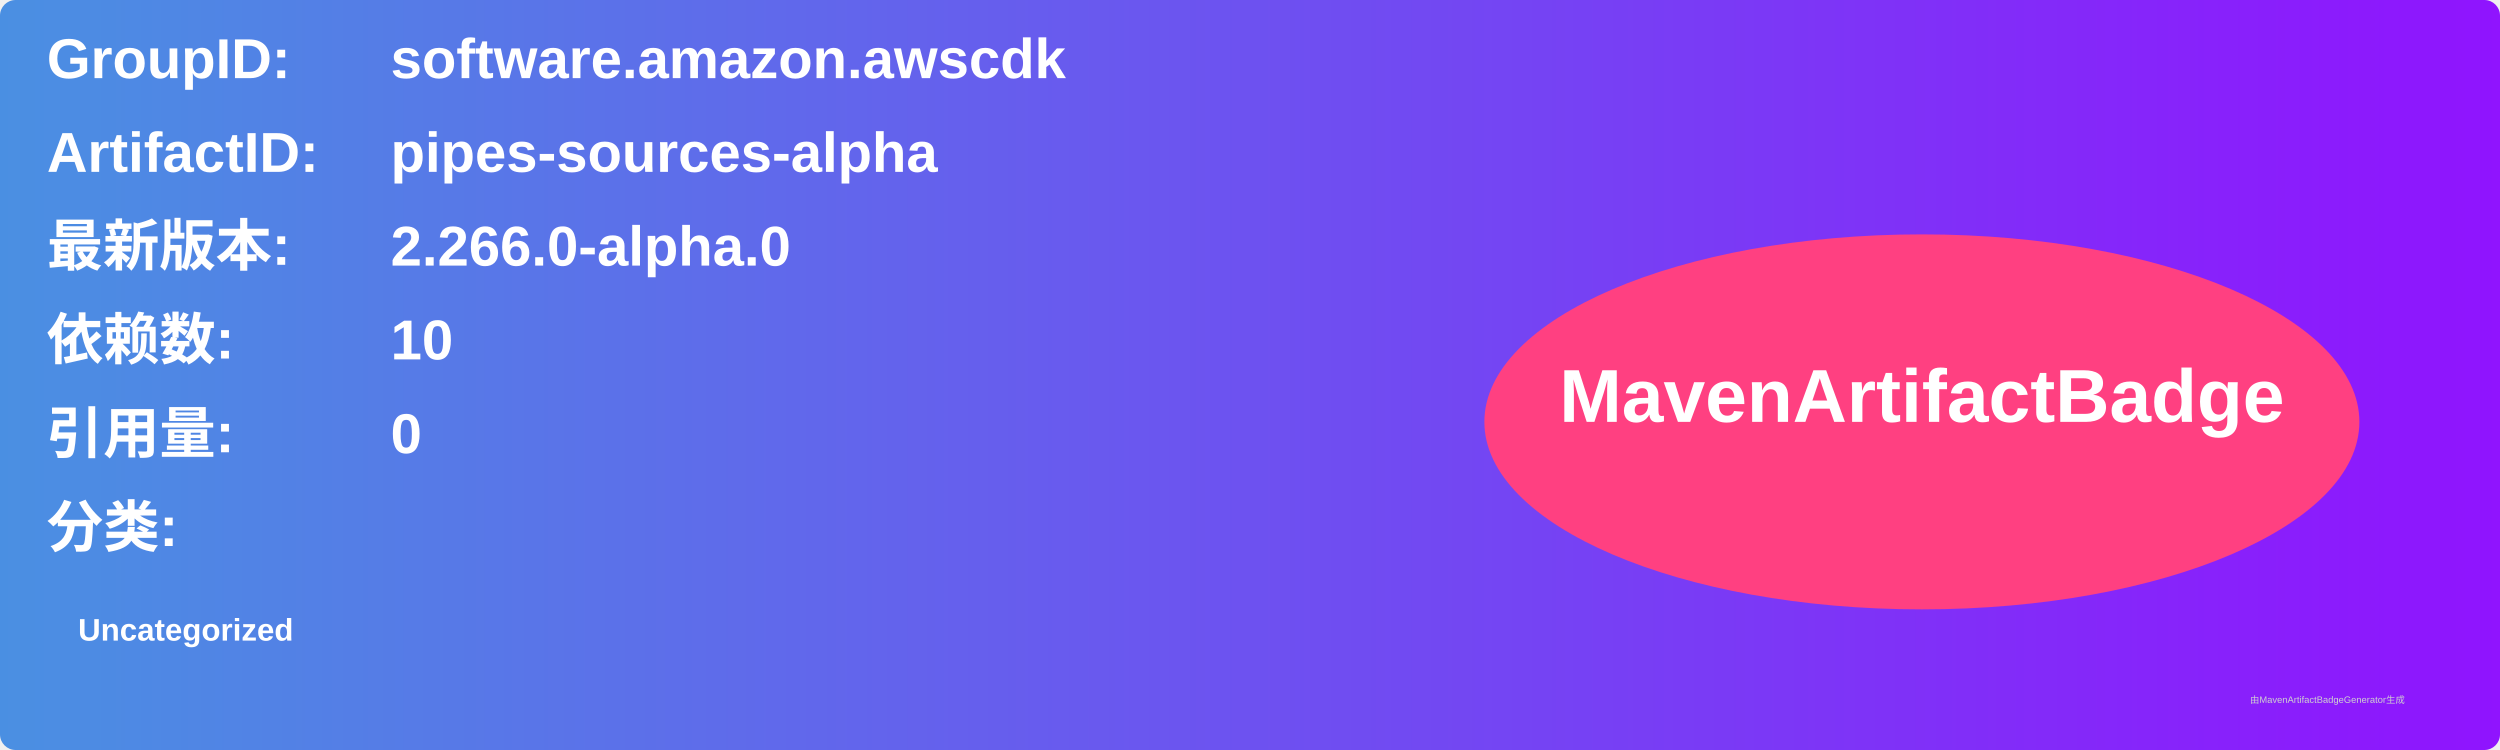
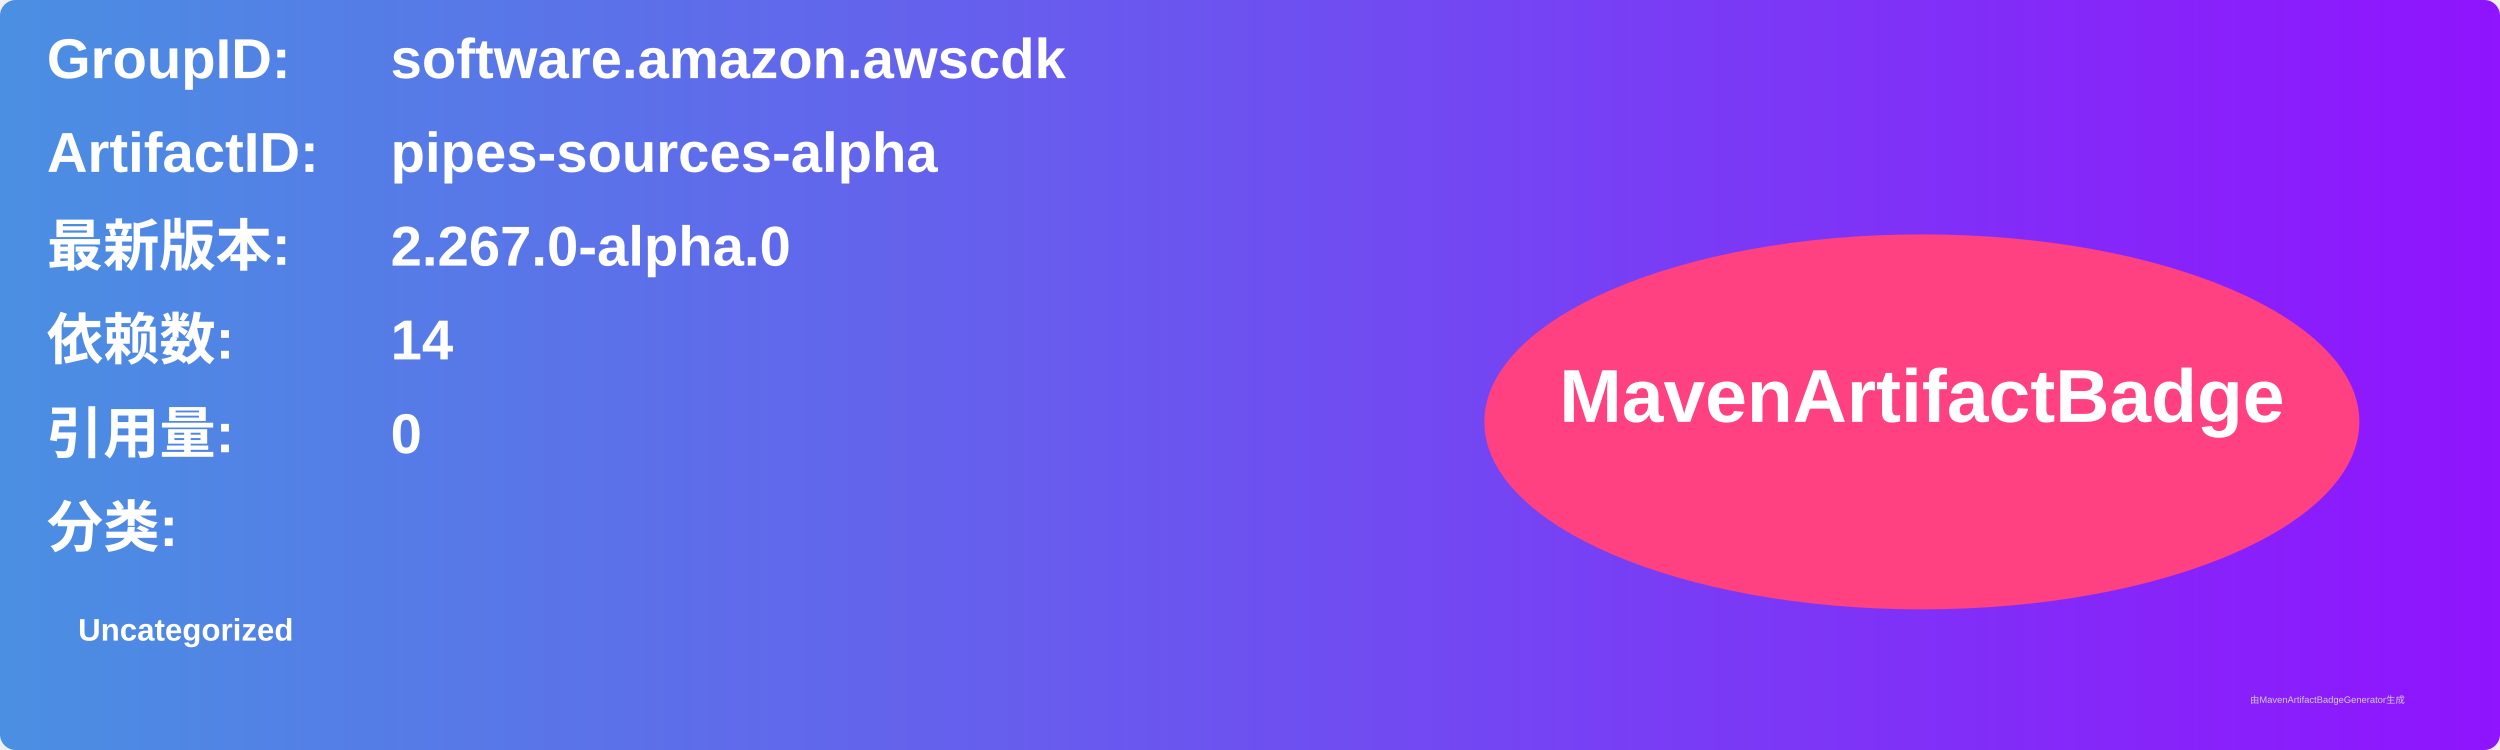
<svg xmlns="http://www.w3.org/2000/svg" width="800" height="240" viewBox="0 0 800 240">
  <linearGradient id="grad" x1="0%" y1="0%" x2="100%" y2="0%">
    <stop offset="0%" stop-color="#4a90e2" />
    <stop offset="100%" stop-color="#9013fe" />
  </linearGradient>
  <rect width="100%" height="100%" rx="5" ry="5" fill="url(#grad)" />
  <g transform="translate(15, 15)">
    <text x="0" y="10" font-family="Arial" font-size="18" fill="white" font-weight="bold" width="260">GroupID:</text>
    <text x="110" y="10" font-family="Arial" font-size="18" fill="white" font-weight="bold" width="460">software.amazon.awscdk</text>
    <text x="0" y="40" font-family="Arial" font-size="18" fill="white" font-weight="bold" width="260">ArtifactID:</text>
    <text x="110" y="40" font-family="Arial" font-size="18" fill="white" font-weight="bold" width="460">pipes-sources-alpha</text>
    <text x="0" y="70" font-family="Arial" font-size="18" fill="white" font-weight="bold">最新版本:</text>
    <text x="110" y="70" font-family="Arial" font-size="18" fill="white" font-weight="bold">
-       <tspan font-weight="bold">2.266.0-alpha.0</tspan>
+       <tspan font-weight="bold">2.267.0-alpha.0</tspan>
    </text>
    <text x="0" y="100" font-family="Arial" font-size="18" fill="white" font-weight="bold">依赖数: </text>
    <text x="110" y="100" font-family="Arial" font-size="18" fill="white">
-       <tspan font-weight="bold">10</tspan>
+       <tspan font-weight="bold">14</tspan>
    </text>
    <text x="0" y="130" font-family="Arial" font-size="18" fill="white" font-weight="bold">引用量: </text>
    <text x="110" y="130" font-family="Arial" font-size="18" fill="white">
      <tspan font-weight="bold">0</tspan>
    </text>
    <text x="0" y="160" font-family="Arial" font-size="18" fill="white" font-weight="bold">分类:</text>
    <text x="10" y="190" font-family="Arial" font-size="10" fill="white">
      <tspan font-weight="bold">Uncategorized</tspan>
    </text>
    <ellipse cx="600" cy="120" rx="140" ry="60" fill="#ff4081" />
    <text x="600" y="120" text-anchor="middle" font-family="Arial" font-size="24" fill="white" font-weight="bold">MavenArtifactBadge</text>
  </g>
  <text x="720" y="225" font-family="Arial" font-size="3" fill="#d0d0d0">由MavenArtifactBadgeGenerator生成</text>
</svg>
